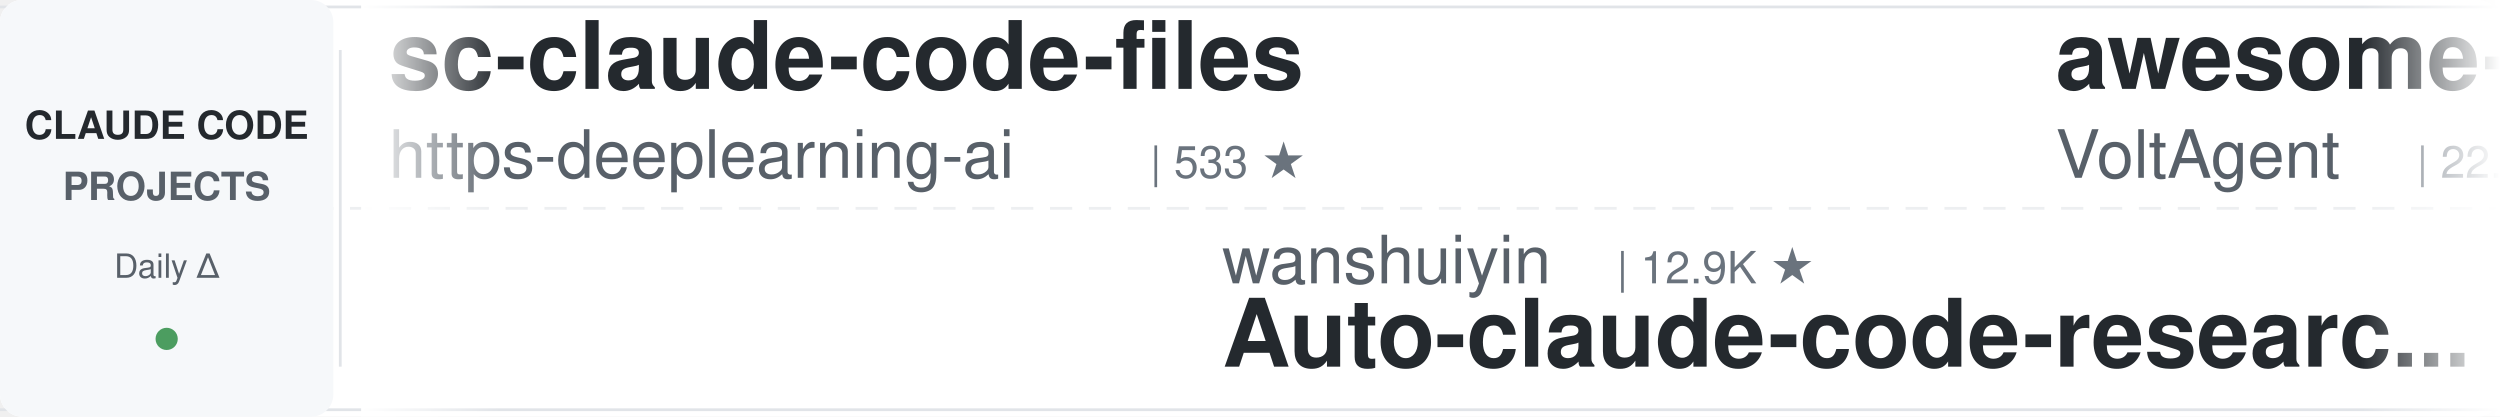
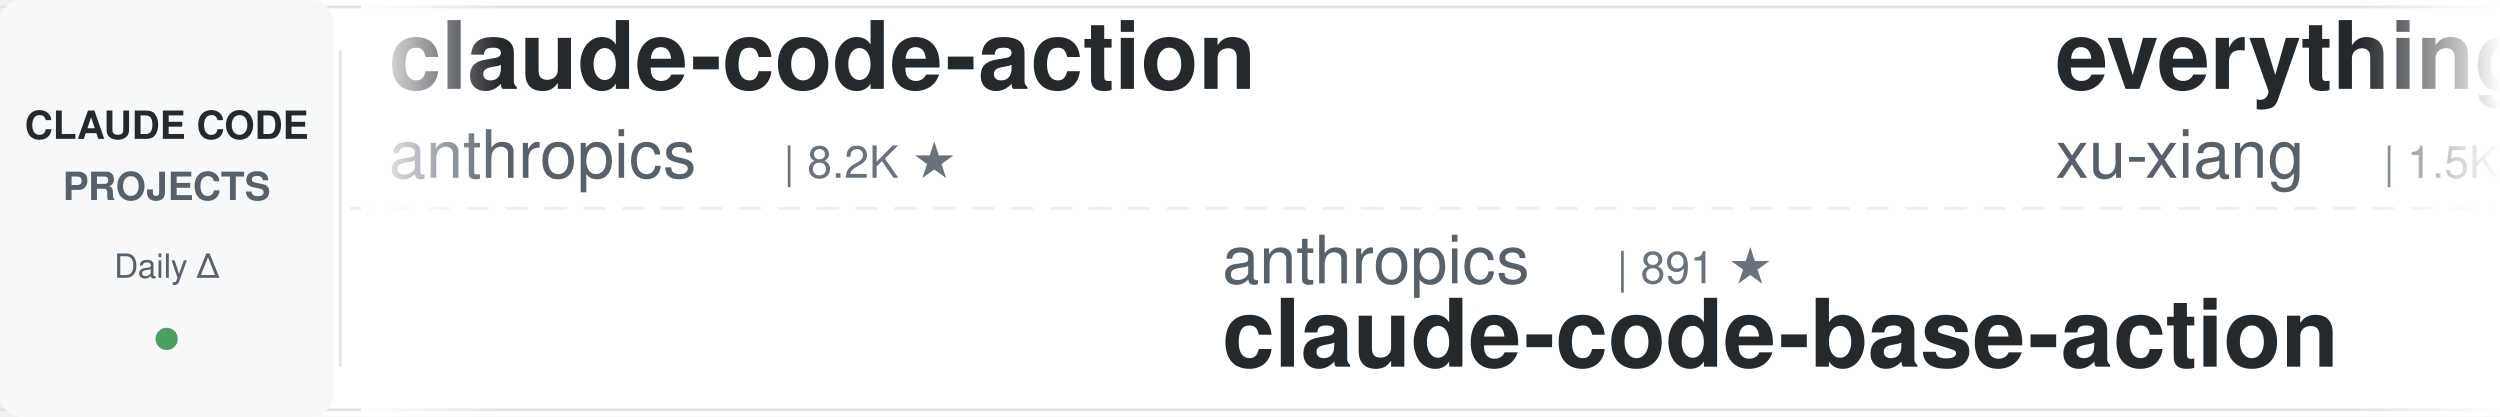
<svg xmlns="http://www.w3.org/2000/svg" width="900" height="150">
  <defs>
    <linearGradient id="leftFade" x1="0%" y1="0%" x2="100%" y2="0%">
      <stop offset="0%" style="stop-color:#ffffff;stop-opacity:1" />
      <stop offset="100%" style="stop-color:#ffffff;stop-opacity:0" />
    </linearGradient>
    <linearGradient id="rightFade" x1="0%" y1="0%" x2="100%" y2="0%">
      <stop offset="0%" style="stop-color:#ffffff;stop-opacity:0" />
      <stop offset="100%" style="stop-color:#ffffff;stop-opacity:1" />
    </linearGradient>
  </defs>
  <rect width="900" height="150" fill="#ffffff" rx="8" />
  <rect x="0" y="2" width="900" height="1" fill="#e1e4e8" />
  <rect x="0" y="147" width="900" height="1" fill="#e1e4e8" />
  <line x1="0" y1="75" x2="900" y2="75" stroke="#e1e4e8" stroke-width="1" stroke-dasharray="8 6" opacity="0.6" />
  <rect x="0" y="0" width="120" height="150" fill="#f6f8fa" rx="8" />
  <text x="60" y="50" font-family="-apple-system, BlinkMacSystemFont, 'Segoe UI', Helvetica, Arial, sans-serif" font-size="14" font-weight="600" fill="#24292e" text-anchor="middle">CLAUDE CODE</text>
  <text x="60" y="72" font-family="-apple-system, BlinkMacSystemFont, 'Segoe UI', Helvetica, Arial, sans-serif" font-size="14" font-weight="600" fill="#586069" text-anchor="middle">PROJECTS</text>
  <text x="60" y="100" font-family="-apple-system, BlinkMacSystemFont, 'Segoe UI', Helvetica, Arial, sans-serif" font-size="12" font-weight="500" fill="#586069" text-anchor="middle">Daily Δ</text>
  <circle cx="60" cy="122" r="4" fill="#22863a" opacity="0.8" />
  <rect x="122" y="18" width="1" height="114" fill="#e1e4e8" />
  <clipPath id="tickerClip">
    <rect x="130" y="0" width="770" height="150" />
  </clipPath>
  <g clip-path="url(#tickerClip)">
    <g id="tickerItems">
      <animateTransform attributeName="transform" attributeType="XML" type="translate" from="0 0" to="-3000 0" dur="54s" repeatCount="indefinite" />
      <g transform="translate(0, 0)">
-         <text x="140" y="32" font-family="-apple-system, BlinkMacSystemFont, 'Segoe UI', Helvetica, Arial, sans-serif" font-size="34" font-weight="600" fill="#24292e">sc-claude-code-files</text>
-         <text x="140" y="64" font-family="-apple-system, BlinkMacSystemFont, 'Segoe UI', Helvetica, Arial, sans-serif" font-size="24" font-weight="400" fill="#586069">https-deeplearning-ai</text>
-         <text x="414" y="64" font-family="-apple-system, BlinkMacSystemFont, 'Segoe UI', Helvetica, Arial, sans-serif" font-size="16" font-weight="500" fill="#6a737d">| 533 ★</text>
-       </g>
-       <g transform="translate(300, 0)">
-         <text x="140" y="102" font-family="-apple-system, BlinkMacSystemFont, 'Segoe UI', Helvetica, Arial, sans-serif" font-size="24" font-weight="400" fill="#586069">wanshuiyin</text>
-         <text x="282" y="102" font-family="-apple-system, BlinkMacSystemFont, 'Segoe UI', Helvetica, Arial, sans-serif" font-size="16" font-weight="500" fill="#6a737d">| 12.9K ★</text>
-         <text x="140" y="132" font-family="-apple-system, BlinkMacSystemFont, 'Segoe UI', Helvetica, Arial, sans-serif" font-size="34" font-weight="600" fill="#24292e">Auto-claude-code-researc...</text>
-       </g>
-       <g transform="translate(600, 0)">
-         <text x="140" y="32" font-family="-apple-system, BlinkMacSystemFont, 'Segoe UI', Helvetica, Arial, sans-serif" font-size="34" font-weight="600" fill="#24292e">awesome-claude-code-suba...</text>
-         <text x="140" y="64" font-family="-apple-system, BlinkMacSystemFont, 'Segoe UI', Helvetica, Arial, sans-serif" font-size="24" font-weight="400" fill="#586069">VoltAgent</text>
-         <text x="270" y="64" font-family="-apple-system, BlinkMacSystemFont, 'Segoe UI', Helvetica, Arial, sans-serif" font-size="16" font-weight="500" fill="#6a737d">| 22.8K ★</text>
-       </g>
-       <g transform="translate(900, 0)">
-         <text x="140" y="102" font-family="-apple-system, BlinkMacSystemFont, 'Segoe UI', Helvetica, Arial, sans-serif" font-size="24" font-weight="400" fill="#586069">Cranot</text>
-         <text x="234" y="102" font-family="-apple-system, BlinkMacSystemFont, 'Segoe UI', Helvetica, Arial, sans-serif" font-size="16" font-weight="500" fill="#6a737d">| 2.8K ★</text>
-         <text x="140" y="132" font-family="-apple-system, BlinkMacSystemFont, 'Segoe UI', Helvetica, Arial, sans-serif" font-size="34" font-weight="600" fill="#24292e">claude-code-guide</text>
-       </g>
-       <g transform="translate(1200, 0)">
-         <text x="140" y="32" font-family="-apple-system, BlinkMacSystemFont, 'Segoe UI', Helvetica, Arial, sans-serif" font-size="34" font-weight="600" fill="#24292e">claude-code-tips</text>
-         <text x="140" y="64" font-family="-apple-system, BlinkMacSystemFont, 'Segoe UI', Helvetica, Arial, sans-serif" font-size="24" font-weight="400" fill="#586069">ykdojo</text>
-         <text x="234" y="64" font-family="-apple-system, BlinkMacSystemFont, 'Segoe UI', Helvetica, Arial, sans-serif" font-size="16" font-weight="500" fill="#6a737d">| 9.0K ★</text>
-       </g>
-       <g transform="translate(1500, 0)">
-         <text x="140" y="102" font-family="-apple-system, BlinkMacSystemFont, 'Segoe UI', Helvetica, Arial, sans-serif" font-size="24" font-weight="400" fill="#586069">Donchitos</text>
-         <text x="270" y="102" font-family="-apple-system, BlinkMacSystemFont, 'Segoe UI', Helvetica, Arial, sans-serif" font-size="16" font-weight="500" fill="#6a737d">| 22.5K ★</text>
-         <text x="140" y="132" font-family="-apple-system, BlinkMacSystemFont, 'Segoe UI', Helvetica, Arial, sans-serif" font-size="34" font-weight="600" fill="#24292e">Claude-Code-Game-Studios</text>
-       </g>
-       <g transform="translate(1800, 0)">
        <text x="140" y="32" font-family="-apple-system, BlinkMacSystemFont, 'Segoe UI', Helvetica, Arial, sans-serif" font-size="34" font-weight="600" fill="#24292e">claude-code-action</text>
        <text x="140" y="64" font-family="-apple-system, BlinkMacSystemFont, 'Segoe UI', Helvetica, Arial, sans-serif" font-size="24" font-weight="400" fill="#586069">anthropics</text>
        <text x="282" y="64" font-family="-apple-system, BlinkMacSystemFont, 'Segoe UI', Helvetica, Arial, sans-serif" font-size="16" font-weight="500" fill="#6a737d">| 8.2K ★</text>
      </g>
+       <g transform="translate(300, 0)">
+         <text x="140" y="102" font-family="-apple-system, BlinkMacSystemFont, 'Segoe UI', Helvetica, Arial, sans-serif" font-size="24" font-weight="400" fill="#586069">anthropics</text>
+         <text x="282" y="102" font-family="-apple-system, BlinkMacSystemFont, 'Segoe UI', Helvetica, Arial, sans-serif" font-size="16" font-weight="500" fill="#6a737d">| 891 ★</text>
+         <text x="140" y="132" font-family="-apple-system, BlinkMacSystemFont, 'Segoe UI', Helvetica, Arial, sans-serif" font-size="34" font-weight="600" fill="#24292e">claude-code-base-action</text>
+       </g>
+       <g transform="translate(600, 0)">
+         <text x="140" y="32" font-family="-apple-system, BlinkMacSystemFont, 'Segoe UI', Helvetica, Arial, sans-serif" font-size="34" font-weight="600" fill="#24292e">everything-claude-code-z...</text>
+         <text x="140" y="64" font-family="-apple-system, BlinkMacSystemFont, 'Segoe UI', Helvetica, Arial, sans-serif" font-size="24" font-weight="400" fill="#586069">xu-xiang</text>
+         <text x="258" y="64" font-family="-apple-system, BlinkMacSystemFont, 'Segoe UI', Helvetica, Arial, sans-serif" font-size="16" font-weight="500" fill="#6a737d">| 1.5K ★</text>
+       </g>
+       <g transform="translate(900, 0)">
+         <text x="140" y="102" font-family="-apple-system, BlinkMacSystemFont, 'Segoe UI', Helvetica, Arial, sans-serif" font-size="24" font-weight="400" fill="#586069">SeemSeam</text>
+         <text x="258" y="102" font-family="-apple-system, BlinkMacSystemFont, 'Segoe UI', Helvetica, Arial, sans-serif" font-size="16" font-weight="500" fill="#6a737d">| 3.2K ★</text>
+         <text x="140" y="132" font-family="-apple-system, BlinkMacSystemFont, 'Segoe UI', Helvetica, Arial, sans-serif" font-size="34" font-weight="600" fill="#24292e">claude_codex_bridge</text>
+       </g>
+       <g transform="translate(1200, 0)">
+         <text x="140" y="32" font-family="-apple-system, BlinkMacSystemFont, 'Segoe UI', Helvetica, Arial, sans-serif" font-size="34" font-weight="600" fill="#24292e">claude-code-proxy</text>
+         <text x="140" y="64" font-family="-apple-system, BlinkMacSystemFont, 'Segoe UI', Helvetica, Arial, sans-serif" font-size="24" font-weight="400" fill="#586069">fuergaosi233</text>
+         <text x="306" y="64" font-family="-apple-system, BlinkMacSystemFont, 'Segoe UI', Helvetica, Arial, sans-serif" font-size="16" font-weight="500" fill="#6a737d">| 2.7K ★</text>
+       </g>
+       <g transform="translate(1500, 0)">
+         <text x="140" y="102" font-family="-apple-system, BlinkMacSystemFont, 'Segoe UI', Helvetica, Arial, sans-serif" font-size="24" font-weight="400" fill="#586069">huangserva</text>
+         <text x="282" y="102" font-family="-apple-system, BlinkMacSystemFont, 'Segoe UI', Helvetica, Arial, sans-serif" font-size="16" font-weight="500" fill="#6a737d">| 618 ★</text>
+         <text x="140" y="132" font-family="-apple-system, BlinkMacSystemFont, 'Segoe UI', Helvetica, Arial, sans-serif" font-size="34" font-weight="600" fill="#24292e">claude-code-cli</text>
+       </g>
+       <g transform="translate(1800, 0)">
+         <text x="140" y="32" font-family="-apple-system, BlinkMacSystemFont, 'Segoe UI', Helvetica, Arial, sans-serif" font-size="34" font-weight="600" fill="#24292e">Claude-Code-Game-Studios</text>
+         <text x="140" y="64" font-family="-apple-system, BlinkMacSystemFont, 'Segoe UI', Helvetica, Arial, sans-serif" font-size="24" font-weight="400" fill="#586069">Donchitos</text>
+         <text x="270" y="64" font-family="-apple-system, BlinkMacSystemFont, 'Segoe UI', Helvetica, Arial, sans-serif" font-size="16" font-weight="500" fill="#6a737d">| 22.6K ★</text>
+       </g>
      <g transform="translate(2100, 0)">
-         <text x="140" y="102" font-family="-apple-system, BlinkMacSystemFont, 'Segoe UI', Helvetica, Arial, sans-serif" font-size="24" font-weight="400" fill="#586069">kodu-ai</text>
-         <text x="246" y="102" font-family="-apple-system, BlinkMacSystemFont, 'Segoe UI', Helvetica, Arial, sans-serif" font-size="16" font-weight="500" fill="#6a737d">| 5.3K ★</text>
-         <text x="140" y="132" font-family="-apple-system, BlinkMacSystemFont, 'Segoe UI', Helvetica, Arial, sans-serif" font-size="34" font-weight="600" fill="#24292e">claude-coder</text>
+         <text x="140" y="102" font-family="-apple-system, BlinkMacSystemFont, 'Segoe UI', Helvetica, Arial, sans-serif" font-size="24" font-weight="400" fill="#586069">Chachamaru127</text>
+         <text x="318" y="102" font-family="-apple-system, BlinkMacSystemFont, 'Segoe UI', Helvetica, Arial, sans-serif" font-size="16" font-weight="500" fill="#6a737d">| 2.9K ★</text>
+         <text x="140" y="132" font-family="-apple-system, BlinkMacSystemFont, 'Segoe UI', Helvetica, Arial, sans-serif" font-size="34" font-weight="600" fill="#24292e">claude-code-harness</text>
      </g>
      <g transform="translate(2400, 0)">
-         <text x="140" y="32" font-family="-apple-system, BlinkMacSystemFont, 'Segoe UI', Helvetica, Arial, sans-serif" font-size="34" font-weight="600" fill="#24292e">claude-code-settings</text>
-         <text x="140" y="64" font-family="-apple-system, BlinkMacSystemFont, 'Segoe UI', Helvetica, Arial, sans-serif" font-size="24" font-weight="400" fill="#586069">feiskyer</text>
-         <text x="258" y="64" font-family="-apple-system, BlinkMacSystemFont, 'Segoe UI', Helvetica, Arial, sans-serif" font-size="16" font-weight="500" fill="#6a737d">| 1.6K ★</text>
+         <text x="140" y="32" font-family="-apple-system, BlinkMacSystemFont, 'Segoe UI', Helvetica, Arial, sans-serif" font-size="34" font-weight="600" fill="#24292e">claude-code-rust</text>
+         <text x="140" y="64" font-family="-apple-system, BlinkMacSystemFont, 'Segoe UI', Helvetica, Arial, sans-serif" font-size="24" font-weight="400" fill="#586069">lorryjovens-hub</text>
+         <text x="342" y="64" font-family="-apple-system, BlinkMacSystemFont, 'Segoe UI', Helvetica, Arial, sans-serif" font-size="16" font-weight="500" fill="#6a737d">| 1.7K ★</text>
      </g>
      <g transform="translate(2700, 0)">
-         <text x="140" y="102" font-family="-apple-system, BlinkMacSystemFont, 'Segoe UI', Helvetica, Arial, sans-serif" font-size="24" font-weight="400" fill="#586069">oboard</text>
-         <text x="234" y="102" font-family="-apple-system, BlinkMacSystemFont, 'Segoe UI', Helvetica, Arial, sans-serif" font-size="16" font-weight="500" fill="#6a737d">| 3.2K ★</text>
-         <text x="140" y="132" font-family="-apple-system, BlinkMacSystemFont, 'Segoe UI', Helvetica, Arial, sans-serif" font-size="34" font-weight="600" fill="#24292e">claude-code-rev</text>
+         <text x="140" y="102" font-family="-apple-system, BlinkMacSystemFont, 'Segoe UI', Helvetica, Arial, sans-serif" font-size="24" font-weight="400" fill="#586069">OneRedOak</text>
+         <text x="270" y="102" font-family="-apple-system, BlinkMacSystemFont, 'Segoe UI', Helvetica, Arial, sans-serif" font-size="16" font-weight="500" fill="#6a737d">| 3.8K ★</text>
+         <text x="140" y="132" font-family="-apple-system, BlinkMacSystemFont, 'Segoe UI', Helvetica, Arial, sans-serif" font-size="34" font-weight="600" fill="#24292e">claude-code-workflows</text>
      </g>
      <g transform="translate(3000, 0)">
-         <text x="140" y="32" font-family="-apple-system, BlinkMacSystemFont, 'Segoe UI', Helvetica, Arial, sans-serif" font-size="34" font-weight="600" fill="#24292e">sc-claude-code-files</text>
-         <text x="140" y="64" font-family="-apple-system, BlinkMacSystemFont, 'Segoe UI', Helvetica, Arial, sans-serif" font-size="24" font-weight="400" fill="#586069">https-deeplearning-ai</text>
-         <text x="414" y="64" font-family="-apple-system, BlinkMacSystemFont, 'Segoe UI', Helvetica, Arial, sans-serif" font-size="16" font-weight="500" fill="#6a737d">| 533 ★</text>
+         <text x="140" y="32" font-family="-apple-system, BlinkMacSystemFont, 'Segoe UI', Helvetica, Arial, sans-serif" font-size="34" font-weight="600" fill="#24292e">claude-code-action</text>
+         <text x="140" y="64" font-family="-apple-system, BlinkMacSystemFont, 'Segoe UI', Helvetica, Arial, sans-serif" font-size="24" font-weight="400" fill="#586069">anthropics</text>
+         <text x="282" y="64" font-family="-apple-system, BlinkMacSystemFont, 'Segoe UI', Helvetica, Arial, sans-serif" font-size="16" font-weight="500" fill="#6a737d">| 8.2K ★</text>
      </g>
      <g transform="translate(3300, 0)">
-         <text x="140" y="102" font-family="-apple-system, BlinkMacSystemFont, 'Segoe UI', Helvetica, Arial, sans-serif" font-size="24" font-weight="400" fill="#586069">wanshuiyin</text>
-         <text x="282" y="102" font-family="-apple-system, BlinkMacSystemFont, 'Segoe UI', Helvetica, Arial, sans-serif" font-size="16" font-weight="500" fill="#6a737d">| 12.9K ★</text>
-         <text x="140" y="132" font-family="-apple-system, BlinkMacSystemFont, 'Segoe UI', Helvetica, Arial, sans-serif" font-size="34" font-weight="600" fill="#24292e">Auto-claude-code-researc...</text>
+         <text x="140" y="102" font-family="-apple-system, BlinkMacSystemFont, 'Segoe UI', Helvetica, Arial, sans-serif" font-size="24" font-weight="400" fill="#586069">anthropics</text>
+         <text x="282" y="102" font-family="-apple-system, BlinkMacSystemFont, 'Segoe UI', Helvetica, Arial, sans-serif" font-size="16" font-weight="500" fill="#6a737d">| 891 ★</text>
+         <text x="140" y="132" font-family="-apple-system, BlinkMacSystemFont, 'Segoe UI', Helvetica, Arial, sans-serif" font-size="34" font-weight="600" fill="#24292e">claude-code-base-action</text>
      </g>
      <g transform="translate(3600, 0)">
-         <text x="140" y="32" font-family="-apple-system, BlinkMacSystemFont, 'Segoe UI', Helvetica, Arial, sans-serif" font-size="34" font-weight="600" fill="#24292e">awesome-claude-code-suba...</text>
-         <text x="140" y="64" font-family="-apple-system, BlinkMacSystemFont, 'Segoe UI', Helvetica, Arial, sans-serif" font-size="24" font-weight="400" fill="#586069">VoltAgent</text>
-         <text x="270" y="64" font-family="-apple-system, BlinkMacSystemFont, 'Segoe UI', Helvetica, Arial, sans-serif" font-size="16" font-weight="500" fill="#6a737d">| 22.8K ★</text>
+         <text x="140" y="32" font-family="-apple-system, BlinkMacSystemFont, 'Segoe UI', Helvetica, Arial, sans-serif" font-size="34" font-weight="600" fill="#24292e">everything-claude-code-z...</text>
+         <text x="140" y="64" font-family="-apple-system, BlinkMacSystemFont, 'Segoe UI', Helvetica, Arial, sans-serif" font-size="24" font-weight="400" fill="#586069">xu-xiang</text>
+         <text x="258" y="64" font-family="-apple-system, BlinkMacSystemFont, 'Segoe UI', Helvetica, Arial, sans-serif" font-size="16" font-weight="500" fill="#6a737d">| 1.5K ★</text>
      </g>
      <g transform="translate(3900, 0)">
-         <text x="140" y="102" font-family="-apple-system, BlinkMacSystemFont, 'Segoe UI', Helvetica, Arial, sans-serif" font-size="24" font-weight="400" fill="#586069">Cranot</text>
-         <text x="234" y="102" font-family="-apple-system, BlinkMacSystemFont, 'Segoe UI', Helvetica, Arial, sans-serif" font-size="16" font-weight="500" fill="#6a737d">| 2.8K ★</text>
-         <text x="140" y="132" font-family="-apple-system, BlinkMacSystemFont, 'Segoe UI', Helvetica, Arial, sans-serif" font-size="34" font-weight="600" fill="#24292e">claude-code-guide</text>
+         <text x="140" y="102" font-family="-apple-system, BlinkMacSystemFont, 'Segoe UI', Helvetica, Arial, sans-serif" font-size="24" font-weight="400" fill="#586069">SeemSeam</text>
+         <text x="258" y="102" font-family="-apple-system, BlinkMacSystemFont, 'Segoe UI', Helvetica, Arial, sans-serif" font-size="16" font-weight="500" fill="#6a737d">| 3.2K ★</text>
+         <text x="140" y="132" font-family="-apple-system, BlinkMacSystemFont, 'Segoe UI', Helvetica, Arial, sans-serif" font-size="34" font-weight="600" fill="#24292e">claude_codex_bridge</text>
      </g>
    </g>
  </g>
  <rect x="130" y="0" width="50" height="150" fill="url(#leftFade)" />
  <rect x="850" y="0" width="50" height="150" fill="url(#rightFade)" />
</svg>
